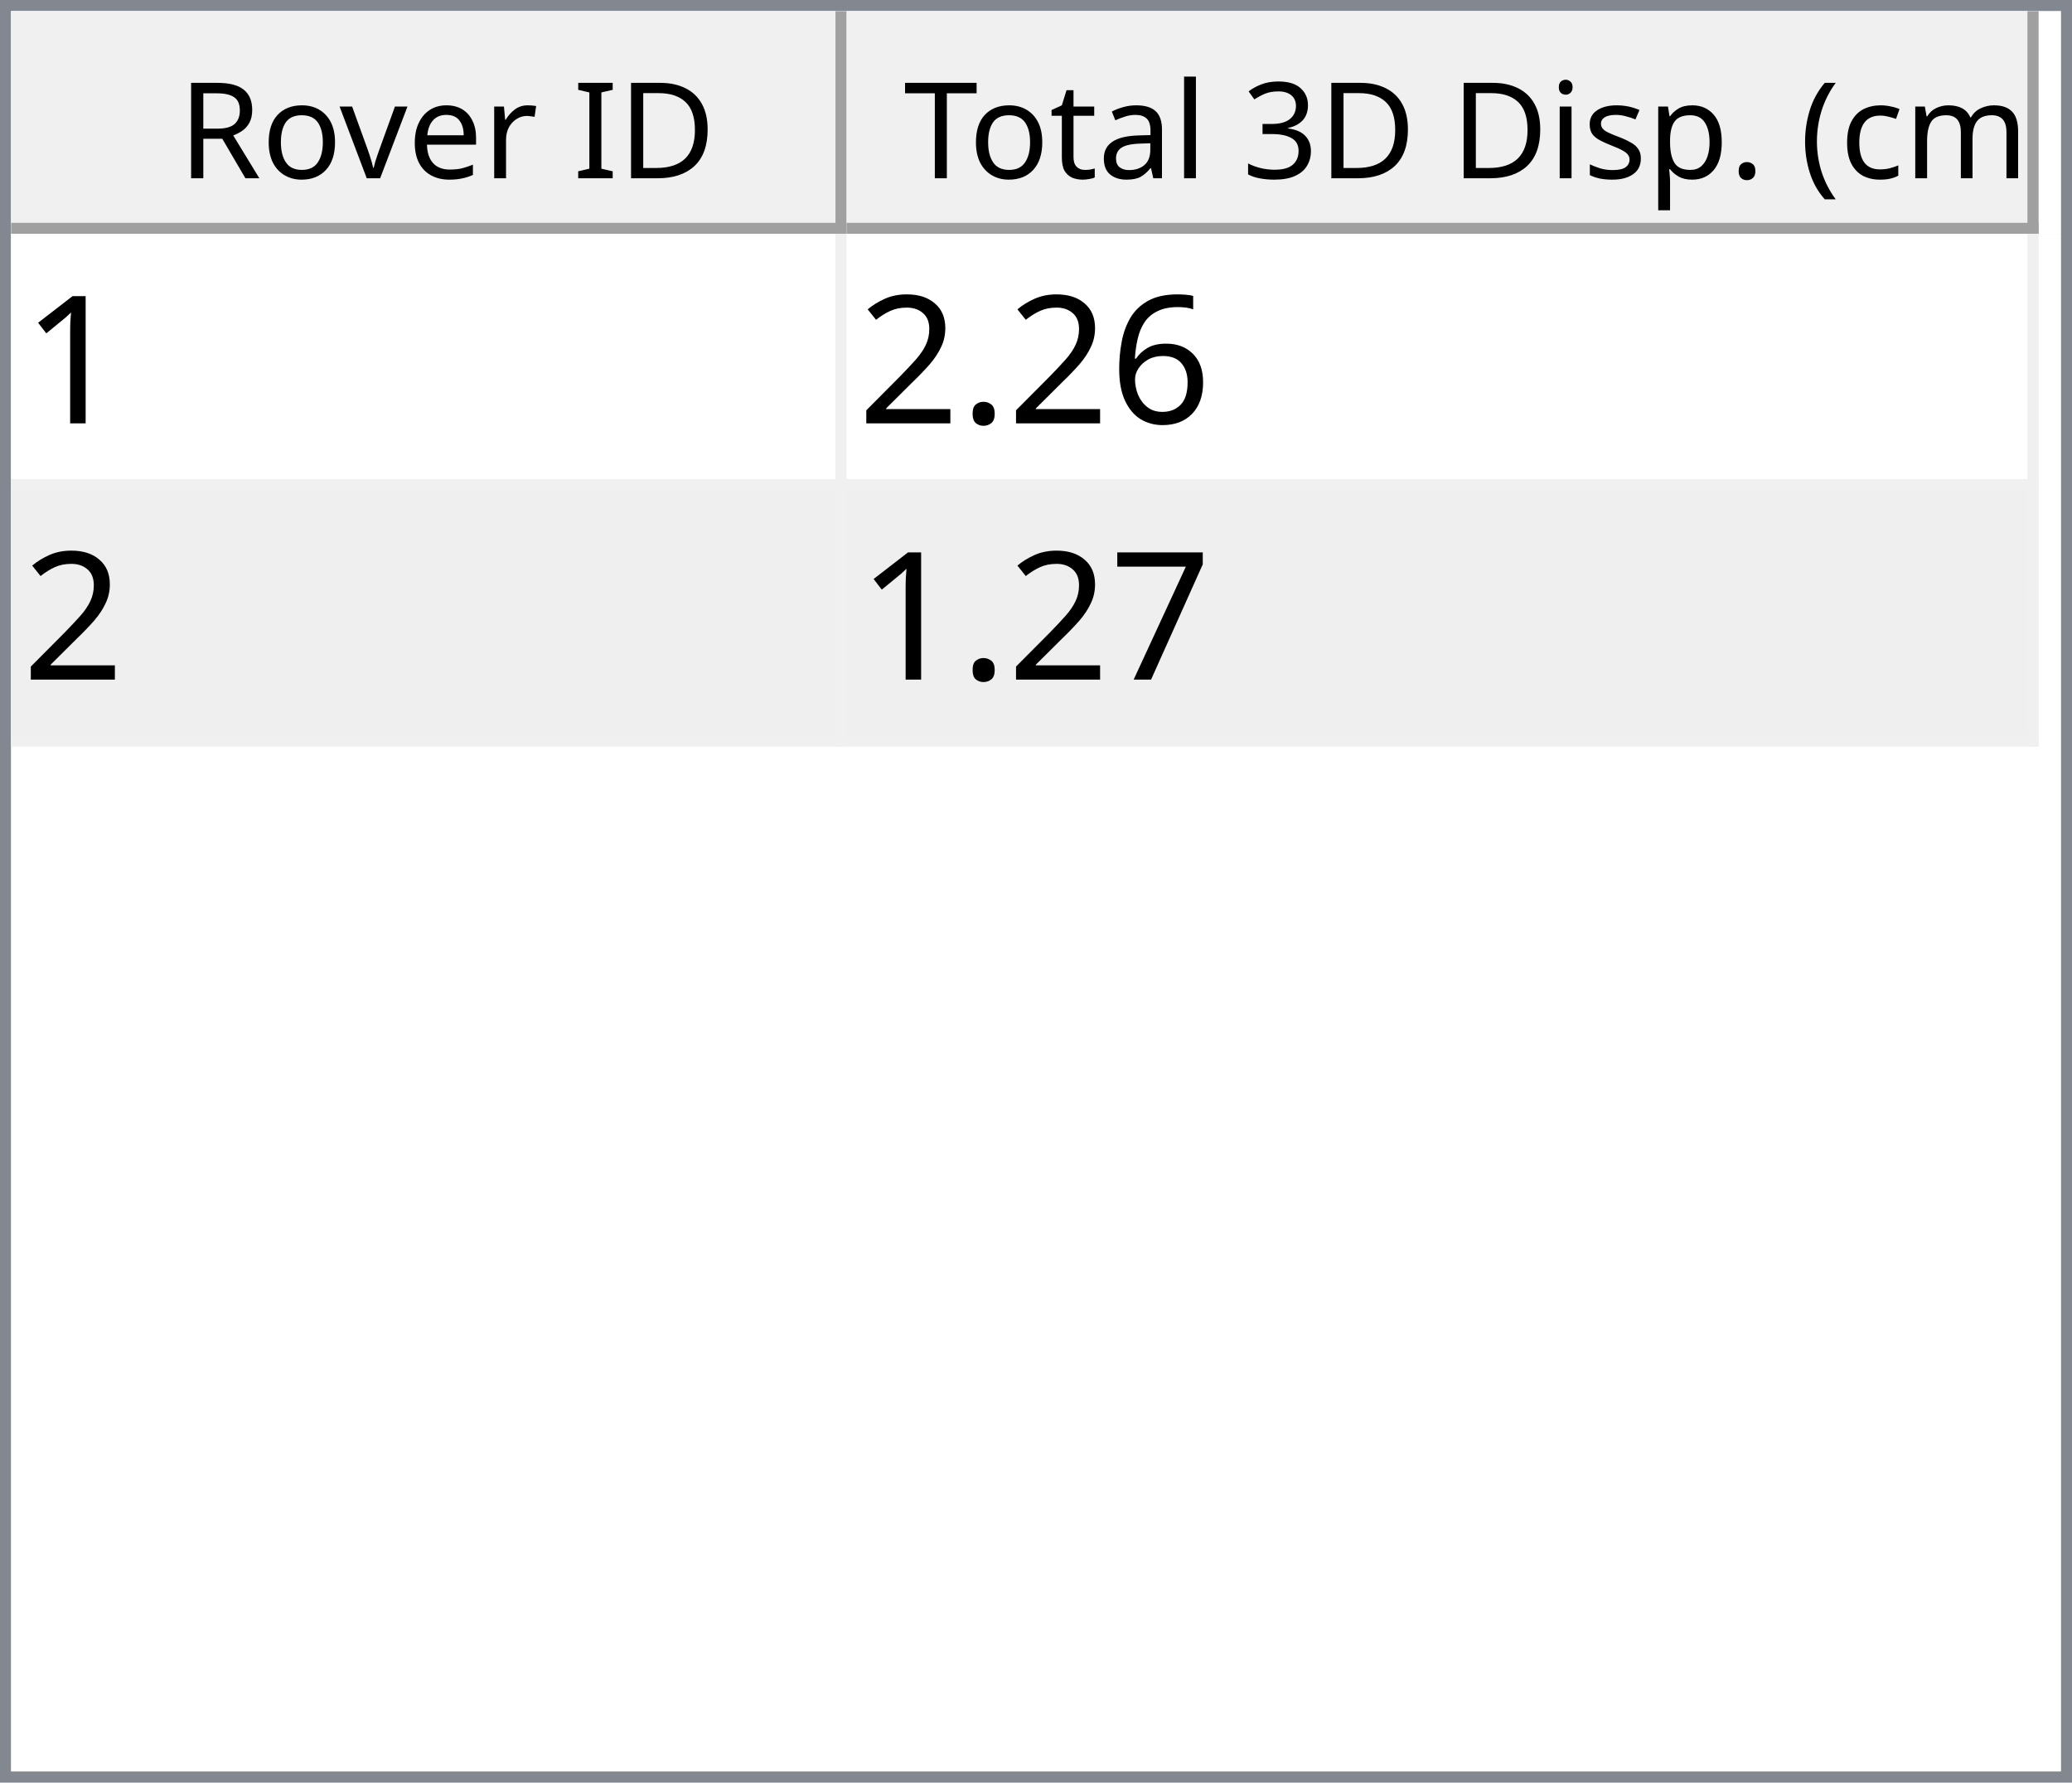
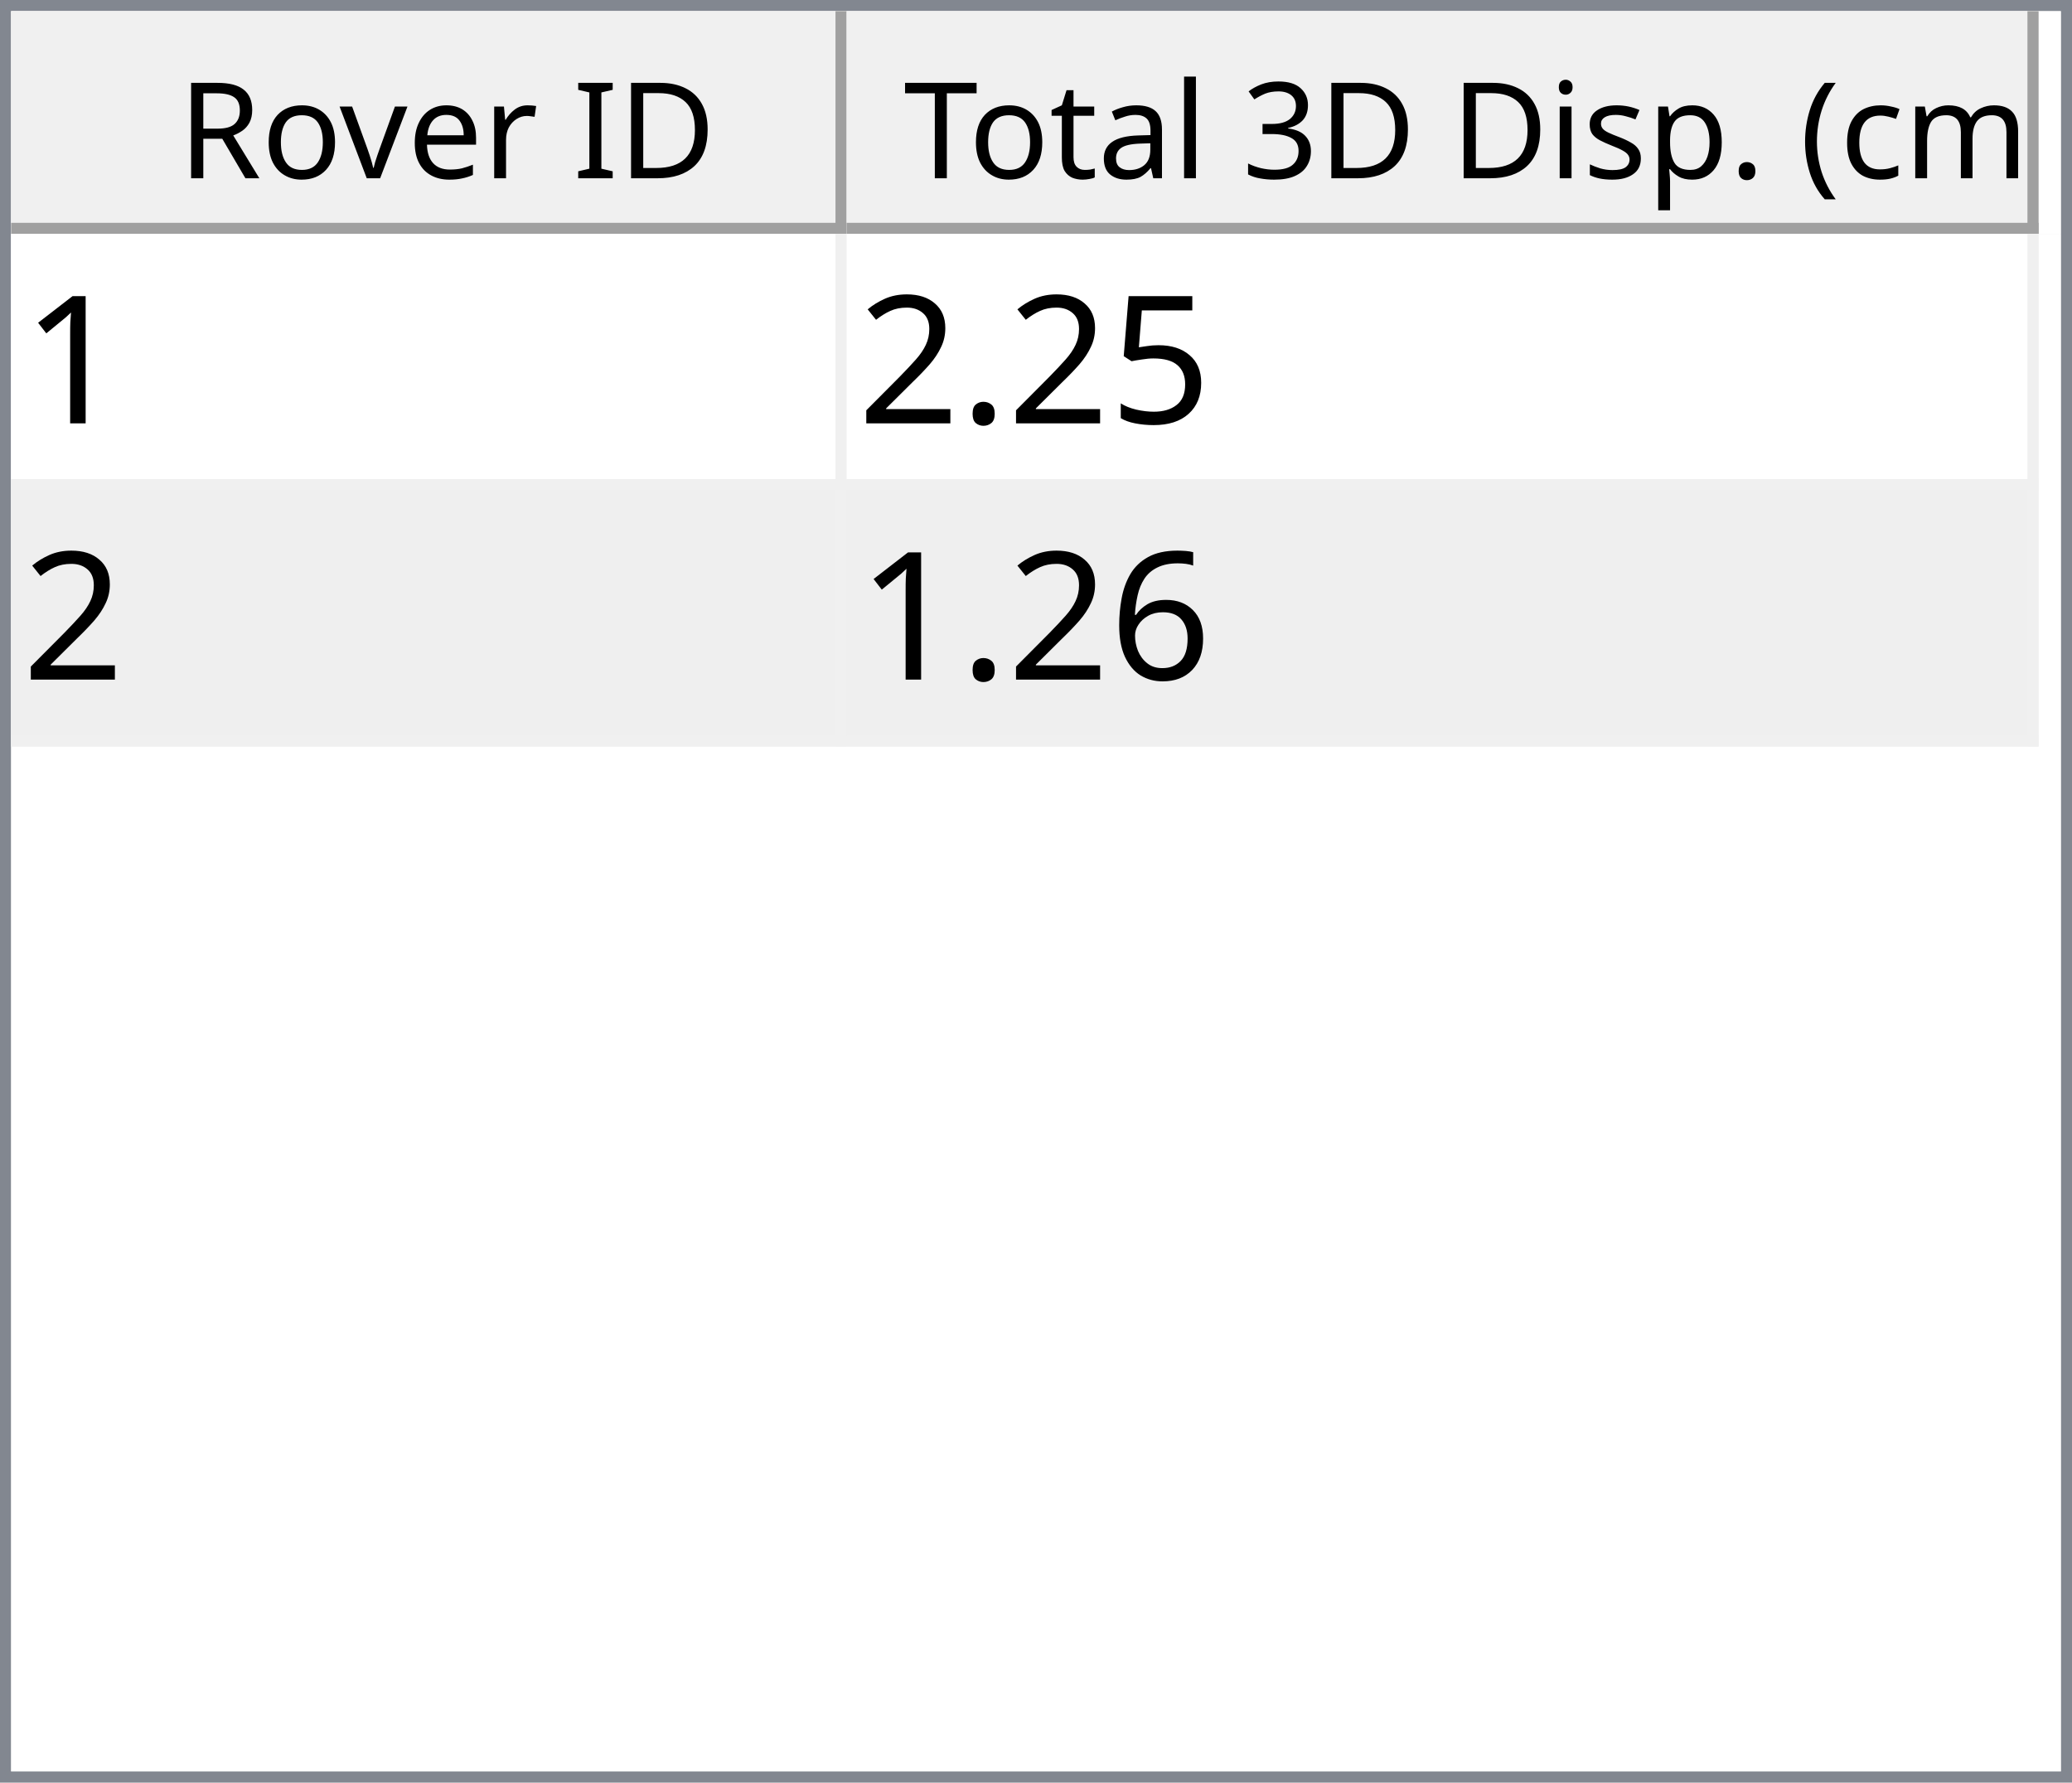
<svg xmlns="http://www.w3.org/2000/svg" style="fill-opacity:1; color-rendering:auto; color-interpolation:auto; text-rendering:auto; stroke:black; stroke-linecap:square; stroke-miterlimit:10; shape-rendering:auto; stroke-opacity:1; fill:black; stroke-dasharray:none; font-weight:normal; stroke-width:1; font-family:'Dialog'; font-style:normal; stroke-linejoin:miter; font-size:12px; stroke-dashoffset:0; image-rendering:auto;" width="186" height="160">
  <defs id="genericDefs" />
  <g>
    <defs id="defs1">
      <clipPath clipPathUnits="userSpaceOnUse" id="clipPath1">
        <path d="M0 0 L186 0 L186 160 L0 160 L0 0 Z" />
      </clipPath>
      <clipPath clipPathUnits="userSpaceOnUse" id="clipPath2">
        <path d="M0 0 L0 160 L186 160 L186 0 Z" />
      </clipPath>
      <clipPath clipPathUnits="userSpaceOnUse" id="clipPath3">
        <path d="M0 0 L0 20 L184 20 L184 0 Z" />
      </clipPath>
      <clipPath clipPathUnits="userSpaceOnUse" id="clipPath4">
        <path d="M0 0 L0 20 L75 20 L75 0 Z" />
      </clipPath>
      <clipPath clipPathUnits="userSpaceOnUse" id="clipPath5">
        <path d="M1 1 L1 19 L74 19 L74 1 Z" />
      </clipPath>
      <clipPath clipPathUnits="userSpaceOnUse" id="clipPath6">
        <path d="M0 0 L0 18 L73 18 L73 0 Z" />
      </clipPath>
      <clipPath clipPathUnits="userSpaceOnUse" id="clipPath7">
        <path d="M-0.5 -0.5 L-0.5 19.5 L74.5 19.5 L74.5 -0.5 Z" />
      </clipPath>
      <clipPath clipPathUnits="userSpaceOnUse" id="clipPath8">
        <path d="M0 0 L0 20 L107 20 L107 0 Z" />
      </clipPath>
      <clipPath clipPathUnits="userSpaceOnUse" id="clipPath9">
        <path d="M1 1 L1 19 L106 19 L106 1 Z" />
      </clipPath>
      <clipPath clipPathUnits="userSpaceOnUse" id="clipPath10">
        <path d="M0 0 L0 18 L105 18 L105 0 Z" />
      </clipPath>
      <clipPath clipPathUnits="userSpaceOnUse" id="clipPath11">
        <path d="M-0.5 -0.5 L-0.5 19.5 L106.5 19.5 L106.5 -0.5 Z" />
      </clipPath>
      <clipPath clipPathUnits="userSpaceOnUse" id="clipPath12">
        <path d="M0 0 L0 138 L184 138 L184 0 Z" />
      </clipPath>
      <clipPath clipPathUnits="userSpaceOnUse" id="clipPath13">
        <path d="M0 0 L0 46 L182 46 L182 0 Z" />
      </clipPath>
      <clipPath clipPathUnits="userSpaceOnUse" id="clipPath14">
        <path d="M-0.5 -0.5 L-0.5 45.5 L181.5 45.5 L181.5 -0.5 Z" />
      </clipPath>
      <clipPath clipPathUnits="userSpaceOnUse" id="clipPath15">
        <path d="M0 0 L0 22 L74 22 L74 0 Z" />
      </clipPath>
      <clipPath clipPathUnits="userSpaceOnUse" id="clipPath16">
        <path d="M0 0 L0 22 L106 22 L106 0 Z" />
      </clipPath>
      <font horiz-adv-x="64.551" id="font1">
        <font-face ascent="107.91" descent="25.098" units-per-em="100" style="font-style:normal; font-family:Segoe UI; font-weight:normal;" />
        <missing-glyph horiz-adv-x="64.551" d="M8.109 0 L8.109 68.266 L56.453 68.266 L56.453 0 L8.109 0 ZM15.328 7.234 L49.219 7.234 L49.219 61.031 L15.328 61.031 L15.328 7.234 Z" />
        <glyph unicode="D" horiz-adv-x="70.117" d="M9.188 0 L9.188 70.016 L28.516 70.016 Q65.531 70.016 65.531 35.891 Q65.531 19.672 55.25 9.836 Q44.969 0 27.734 0 L9.188 0 ZM17.391 62.594 L17.391 7.422 L27.828 7.422 Q41.609 7.422 49.273 14.797 Q56.938 22.172 56.938 35.688 Q56.938 62.594 28.328 62.594 L17.391 62.594 Z" />
        <glyph unicode="I" horiz-adv-x="26.611" d="M17.391 0 L9.188 0 L9.188 70.016 L17.391 70.016 L17.391 0 Z" />
        <glyph unicode=" " horiz-adv-x="27.393" d="" />
        <glyph unicode="r" horiz-adv-x="34.766" d="M34.188 41.891 Q32.078 43.5 28.125 43.5 Q23 43.5 19.555 38.672 Q16.109 33.844 16.109 25.484 L16.109 0 L8.109 0 L8.109 50 L16.109 50 L16.109 39.703 L16.312 39.703 Q18.016 44.969 21.531 47.922 Q25.047 50.875 29.391 50.875 Q32.516 50.875 34.188 50.203 L34.188 41.891 Z" />
        <glyph unicode="e" horiz-adv-x="52.295" d="M48.297 23 L12.984 23 Q13.188 14.656 17.484 10.109 Q21.781 5.562 29.297 5.562 Q37.75 5.562 44.828 11.141 L44.828 3.609 Q38.234 -1.172 27.391 -1.172 Q16.797 -1.172 10.742 5.641 Q4.688 12.453 4.688 24.812 Q4.688 36.469 11.305 43.82 Q17.922 51.172 27.734 51.172 Q37.547 51.172 42.922 44.828 Q48.297 38.484 48.297 27.203 L48.297 23 ZM40.094 29.781 Q40.047 36.719 36.75 40.578 Q33.453 44.438 27.594 44.438 Q21.922 44.438 17.969 40.383 Q14.016 36.328 13.094 29.781 L40.094 29.781 Z" />
        <glyph unicode="v" horiz-adv-x="47.9" d="M47.406 50 L27.484 0 L19.625 0 L0.688 50 L9.469 50 L22.172 13.672 Q23.578 9.672 23.922 6.688 L24.125 6.688 Q24.609 10.453 25.688 13.484 L38.969 50 L47.406 50 Z" />
        <glyph unicode="o" horiz-adv-x="58.594" d="M29 -1.172 Q17.922 -1.172 11.305 5.836 Q4.688 12.844 4.688 24.422 Q4.688 37.016 11.57 44.094 Q18.453 51.172 30.172 51.172 Q41.359 51.172 47.633 44.289 Q53.906 37.406 53.906 25.203 Q53.906 13.234 47.141 6.031 Q40.375 -1.172 29 -1.172 ZM29.594 44.438 Q21.875 44.438 17.383 39.188 Q12.891 33.938 12.891 24.703 Q12.891 15.828 17.43 10.695 Q21.969 5.562 29.594 5.562 Q37.359 5.562 41.531 10.594 Q45.703 15.625 45.703 24.906 Q45.703 34.281 41.531 39.359 Q37.359 44.438 29.594 44.438 Z" />
        <glyph unicode="R" horiz-adv-x="59.814" d="M59.375 0 L49.609 0 L37.891 19.625 Q36.281 22.359 34.766 24.289 Q33.25 26.219 31.664 27.438 Q30.078 28.656 28.25 29.219 Q26.422 29.781 24.125 29.781 L17.391 29.781 L17.391 0 L9.188 0 L9.188 70.016 L30.078 70.016 Q34.672 70.016 38.555 68.867 Q42.438 67.719 45.289 65.375 Q48.141 63.031 49.758 59.547 Q51.375 56.062 51.375 51.375 Q51.375 47.703 50.273 44.656 Q49.172 41.609 47.148 39.211 Q45.125 36.812 42.266 35.133 Q39.406 33.453 35.844 32.516 L35.844 32.328 Q37.594 31.547 38.891 30.547 Q40.188 29.547 41.359 28.18 Q42.531 26.812 43.68 25.078 Q44.828 23.344 46.234 21.047 L59.375 0 ZM17.391 62.594 L17.391 37.203 L28.516 37.203 Q31.594 37.203 34.203 38.133 Q36.812 39.062 38.719 40.797 Q40.625 42.531 41.703 45.047 Q42.781 47.562 42.781 50.688 Q42.781 56.297 39.141 59.445 Q35.5 62.594 28.609 62.594 L17.391 62.594 Z" />
        <glyph unicode=")" horiz-adv-x="30.176" d="M8.297 -15.922 L1.172 -15.922 Q16.406 2.344 16.406 26.812 Q16.406 51.469 1.078 70.016 L8.297 70.016 Q23.531 52.156 23.531 26.703 Q23.531 1.375 8.297 -15.922 Z" />
        <glyph unicode="m" horiz-adv-x="86.133" d="M79.109 0 L71.094 0 L71.094 28.719 Q71.094 37.016 68.531 40.727 Q65.969 44.438 59.906 44.438 Q54.781 44.438 51.195 39.75 Q47.609 35.062 47.609 28.516 L47.609 0 L39.594 0 L39.594 29.688 Q39.594 44.438 28.219 44.438 Q22.953 44.438 19.531 40.016 Q16.109 35.594 16.109 28.516 L16.109 0 L8.109 0 L8.109 50 L16.109 50 L16.109 42.094 L16.312 42.094 Q21.625 51.172 31.844 51.172 Q36.969 51.172 40.773 48.312 Q44.578 45.453 46 40.828 Q51.562 51.172 62.594 51.172 Q79.109 51.172 79.109 30.812 L79.109 0 Z" />
        <glyph unicode="c" horiz-adv-x="46.191" d="M42.188 2.297 Q36.422 -1.172 28.516 -1.172 Q17.828 -1.172 11.258 5.789 Q4.688 12.75 4.688 23.828 Q4.688 36.188 11.766 43.68 Q18.844 51.172 30.672 51.172 Q37.25 51.172 42.281 48.734 L42.281 40.531 Q36.719 44.438 30.375 44.438 Q22.703 44.438 17.797 38.945 Q12.891 33.453 12.891 24.516 Q12.891 15.719 17.508 10.641 Q22.125 5.562 29.891 5.562 Q36.422 5.562 42.188 9.906 L42.188 2.297 Z" />
        <glyph unicode="(" horiz-adv-x="30.176" d="M29.109 -15.922 L21.969 -15.922 Q6.844 1.375 6.844 26.703 Q6.844 52.156 21.969 70.016 L29.203 70.016 Q13.875 51.469 13.875 26.812 Q13.875 2.344 29.109 -15.922 Z" />
        <glyph unicode="." horiz-adv-x="21.68" d="M10.891 -1.078 Q8.641 -1.078 7.055 0.539 Q5.469 2.156 5.469 4.391 Q5.469 6.641 7.055 8.273 Q8.641 9.906 10.891 9.906 Q13.188 9.906 14.797 8.273 Q16.406 6.641 16.406 4.391 Q16.406 2.156 14.797 0.539 Q13.188 -1.078 10.891 -1.078 Z" />
        <glyph unicode="p" horiz-adv-x="58.789" d="M16.312 7.234 L16.109 7.234 L16.109 -23 L8.109 -23 L8.109 50 L16.109 50 L16.109 41.219 L16.312 41.219 Q22.219 51.172 33.594 51.172 Q43.266 51.172 48.688 44.461 Q54.109 37.75 54.109 26.469 Q54.109 13.922 48 6.375 Q41.891 -1.172 31.297 -1.172 Q21.578 -1.172 16.312 7.234 ZM16.109 27.391 L16.109 20.406 Q16.109 14.203 20.141 9.883 Q24.172 5.562 30.375 5.562 Q37.641 5.562 41.773 11.133 Q45.906 16.703 45.906 26.609 Q45.906 34.969 42.047 39.703 Q38.188 44.438 31.594 44.438 Q24.609 44.438 20.359 39.578 Q16.109 34.719 16.109 27.391 Z" />
        <glyph unicode="s" horiz-adv-x="42.432" d="M5.078 1.812 L5.078 10.406 Q11.625 5.562 19.484 5.562 Q30.031 5.562 30.031 12.594 Q30.031 14.594 29.125 15.992 Q28.219 17.391 26.68 18.461 Q25.141 19.531 23.07 20.383 Q21 21.234 18.609 22.172 Q15.281 23.484 12.766 24.828 Q10.25 26.172 8.57 27.859 Q6.891 29.547 6.031 31.695 Q5.172 33.844 5.172 36.719 Q5.172 40.234 6.789 42.945 Q8.406 45.656 11.086 47.484 Q13.766 49.312 17.211 50.242 Q20.656 51.172 24.312 51.172 Q30.812 51.172 35.938 48.922 L35.938 40.828 Q30.422 44.438 23.25 44.438 Q21 44.438 19.195 43.922 Q17.391 43.406 16.094 42.477 Q14.797 41.547 14.086 40.258 Q13.375 38.969 13.375 37.406 Q13.375 35.453 14.086 34.133 Q14.797 32.812 16.164 31.789 Q17.531 30.766 19.484 29.938 Q21.438 29.109 23.922 28.125 Q27.25 26.859 29.883 25.516 Q32.516 24.172 34.375 22.484 Q36.234 20.797 37.234 18.602 Q38.234 16.406 38.234 13.375 Q38.234 9.672 36.602 6.938 Q34.969 4.203 32.234 2.398 Q29.5 0.594 25.93 -0.289 Q22.359 -1.172 18.453 -1.172 Q10.75 -1.172 5.078 1.812 Z" />
        <glyph unicode="i" horiz-adv-x="24.219" d="M12.203 62.703 Q10.062 62.703 8.547 64.164 Q7.031 65.625 7.031 67.875 Q7.031 70.125 8.547 71.609 Q10.062 73.094 12.203 73.094 Q14.406 73.094 15.945 71.609 Q17.484 70.125 17.484 67.875 Q17.484 65.719 15.945 64.211 Q14.406 62.703 12.203 62.703 ZM16.109 0 L8.109 0 L8.109 50 L16.109 50 L16.109 0 Z" />
        <glyph unicode="3" horiz-adv-x="53.906" d="M46.531 19.828 Q46.531 15.094 44.75 11.211 Q42.969 7.328 39.719 4.57 Q36.469 1.812 31.93 0.297 Q27.391 -1.219 21.922 -1.219 Q11.922 -1.219 6 2.594 L6 11.188 Q13.094 5.609 22.219 5.609 Q25.875 5.609 28.828 6.539 Q31.781 7.469 33.906 9.227 Q36.031 10.984 37.18 13.477 Q38.328 15.969 38.328 19.094 Q38.328 32.812 18.797 32.812 L12.984 32.812 L12.984 39.594 L18.5 39.594 Q35.797 39.594 35.797 52.484 Q35.797 64.406 22.609 64.406 Q15.188 64.406 8.688 59.422 L8.688 67.188 Q15.375 71.188 24.609 71.188 Q29 71.188 32.57 69.969 Q36.141 68.75 38.68 66.555 Q41.219 64.359 42.609 61.281 Q44 58.203 44 54.5 Q44 40.672 30.031 36.719 L30.031 36.531 Q33.594 36.141 36.625 34.797 Q39.656 33.453 41.852 31.305 Q44.047 29.156 45.289 26.25 Q46.531 23.344 46.531 19.828 Z" />
        <glyph unicode="l" horiz-adv-x="24.219" d="M16.109 0 L8.109 0 L8.109 74.031 L16.109 74.031 L16.109 0 Z" />
        <glyph unicode="a" horiz-adv-x="50.879" d="M43.891 0 L35.891 0 L35.891 7.812 L35.688 7.812 Q30.469 -1.172 20.312 -1.172 Q12.844 -1.172 8.617 2.781 Q4.391 6.734 4.391 13.281 Q4.391 27.297 20.906 29.594 L35.891 31.688 Q35.891 44.438 25.594 44.438 Q16.547 44.438 9.281 38.281 L9.281 46.484 Q16.656 51.172 26.266 51.172 Q43.891 51.172 43.891 32.516 L43.891 0 ZM35.891 25.297 L23.828 23.641 Q18.266 22.859 15.43 20.875 Q12.594 18.891 12.594 13.875 Q12.594 10.203 15.211 7.883 Q17.828 5.562 22.172 5.562 Q28.125 5.562 32.008 9.742 Q35.891 13.922 35.891 20.312 L35.891 25.297 Z" />
        <glyph unicode="t" horiz-adv-x="33.887" d="M31.297 0.484 Q28.469 -1.078 23.828 -1.078 Q10.688 -1.078 10.688 13.578 L10.688 43.172 L2.094 43.172 L2.094 50 L10.688 50 L10.688 62.203 L18.703 64.797 L18.703 50 L31.297 50 L31.297 43.172 L18.703 43.172 L18.703 14.984 Q18.703 9.969 20.414 7.82 Q22.125 5.672 26.078 5.672 Q29.109 5.672 31.297 7.328 L31.297 0.484 Z" />
        <glyph unicode="T" horiz-adv-x="52.393" d="M50.594 62.594 L30.375 62.594 L30.375 0 L22.172 0 L22.172 62.594 L2 62.594 L2 70.016 L50.594 70.016 L50.594 62.594 Z" />
      </font>
      <font horiz-adv-x="75.0" id="font2">
        <font-face ascent="100.537" descent="21.973" units-per-em="100" style="font-style:normal; font-family:sans-serif; font-weight:normal;" />
        <missing-glyph horiz-adv-x="75.0" d="M12.5 0 L12.5 62.5 L62.5 62.5 L62.5 0 L12.5 0 ZM14.062 1.562 L60.938 1.562 L60.938 60.938 L14.062 60.938 L14.062 1.562 Z" />
        <glyph unicode="1" horiz-adv-x="55.615" d="M37.25 0 L28.469 0 L28.469 56 Q25.297 52.984 20.141 49.953 Q14.984 46.922 10.891 45.406 L10.891 53.906 Q18.266 57.375 23.781 62.305 Q29.297 67.234 31.594 71.875 L37.25 71.875 L37.25 0 Z" />
-         <glyph unicode="6" horiz-adv-x="55.615" d="M49.75 54.047 L41.016 53.375 Q39.844 58.547 37.703 60.891 Q34.125 64.656 28.906 64.656 Q24.703 64.656 21.531 62.312 Q17.391 59.281 14.992 53.469 Q12.594 47.656 12.5 36.922 Q15.672 41.75 20.266 44.094 Q24.859 46.438 29.891 46.438 Q38.672 46.438 44.852 39.969 Q51.031 33.5 51.031 23.25 Q51.031 16.5 48.125 10.719 Q45.219 4.938 40.141 1.859 Q35.062 -1.219 28.609 -1.219 Q17.625 -1.219 10.695 6.859 Q3.766 14.938 3.766 33.5 Q3.766 54.25 11.422 63.672 Q18.109 71.875 29.438 71.875 Q37.891 71.875 43.289 67.141 Q48.688 62.406 49.75 54.047 ZM13.875 23.188 Q13.875 18.656 15.797 14.508 Q17.719 10.359 21.188 8.18 Q24.656 6 28.469 6 Q34.031 6 38.039 10.492 Q42.047 14.984 42.047 22.703 Q42.047 30.125 38.086 34.398 Q34.125 38.672 28.125 38.672 Q22.172 38.672 18.023 34.398 Q13.875 30.125 13.875 23.188 Z" />
+         <glyph unicode="5" horiz-adv-x="55.615" d="M4.156 18.75 L13.375 19.531 Q14.406 12.797 18.141 9.398 Q21.875 6 27.156 6 Q33.5 6 37.891 10.789 Q42.281 15.578 42.281 23.484 Q42.281 31 38.062 35.352 Q33.844 39.703 27 39.703 Q22.75 39.703 19.336 37.773 Q15.922 35.844 13.969 32.766 L5.719 33.844 L12.641 70.609 L48.25 70.609 L48.25 62.203 L19.672 62.203 L15.828 42.969 Q22.266 47.469 29.344 47.469 Q38.719 47.469 45.164 40.969 Q51.609 34.469 51.609 24.266 Q51.609 14.547 45.953 7.469 Q39.062 -1.219 27.156 -1.219 Q17.391 -1.219 11.211 4.25 Q5.031 9.719 4.156 18.75 Z" />
        <glyph unicode="." horiz-adv-x="27.783" d="M9.078 0 L9.078 10.016 L19.094 10.016 L19.094 0 L9.078 0 Z" />
        <glyph unicode="2" horiz-adv-x="55.615" d="M50.344 8.453 L50.344 0 L3.031 0 Q2.938 3.172 4.047 6.109 Q5.859 10.938 9.836 15.625 Q13.812 20.312 21.344 26.469 Q33.016 36.031 37.117 41.625 Q41.219 47.219 41.219 52.203 Q41.219 57.422 37.477 61.008 Q33.734 64.594 27.734 64.594 Q21.391 64.594 17.578 60.789 Q13.766 56.984 13.719 50.25 L4.688 51.172 Q5.609 61.281 11.664 66.578 Q17.719 71.875 27.938 71.875 Q38.234 71.875 44.242 66.164 Q50.25 60.453 50.25 52 Q50.25 47.703 48.492 43.555 Q46.734 39.406 42.656 34.812 Q38.578 30.219 29.109 22.219 Q21.188 15.578 18.945 13.211 Q16.703 10.844 15.234 8.453 L50.344 8.453 Z" />
-         <glyph unicode="7" horiz-adv-x="55.615" d="M4.734 62.203 L4.734 70.656 L51.078 70.656 L51.078 63.812 Q44.234 56.547 37.523 44.484 Q30.812 32.422 27.156 19.672 Q24.516 10.688 23.781 0 L14.75 0 Q14.891 8.453 18.062 20.414 Q21.234 32.375 27.172 43.484 Q33.109 54.594 39.797 62.203 L4.734 62.203 Z" />
+         <glyph unicode="6" horiz-adv-x="55.615" d="M49.75 54.047 L41.016 53.375 Q39.844 58.547 37.703 60.891 Q34.125 64.656 28.906 64.656 Q24.703 64.656 21.531 62.312 Q17.391 59.281 14.992 53.469 Q12.594 47.656 12.5 36.922 Q15.672 41.75 20.266 44.094 Q24.859 46.438 29.891 46.438 Q38.672 46.438 44.852 39.969 Q51.031 33.5 51.031 23.25 Q51.031 16.5 48.125 10.719 Q45.219 4.938 40.141 1.859 Q35.062 -1.219 28.609 -1.219 Q17.625 -1.219 10.695 6.859 Q3.766 14.938 3.766 33.5 Q3.766 54.25 11.422 63.672 Q18.109 71.875 29.438 71.875 Q37.891 71.875 43.289 67.141 Q48.688 62.406 49.75 54.047 ZM13.875 23.188 Q13.875 18.656 15.797 14.508 Q17.719 10.359 21.188 8.18 Q24.656 6 28.469 6 Q34.031 6 38.039 10.492 Q42.047 14.984 42.047 22.703 Q42.047 30.125 38.086 34.398 Q34.125 38.672 28.125 38.672 Q22.172 38.672 18.023 34.398 Q13.875 30.125 13.875 23.188 Z" />
      </font>
    </defs>
    <g style="fill:white; stroke:white;">
      <rect x="0" y="0" width="186" style="clip-path:url(#clipPath1); stroke:none;" height="160" />
    </g>
    <g style="fill:white; text-rendering:optimizeSpeed; color-rendering:optimizeSpeed; image-rendering:optimizeSpeed; shape-rendering:crispEdges; stroke:white; color-interpolation:sRGB;">
      <rect x="0" width="186" height="160" y="0" style="stroke:none;" />
      <path style="stroke:none;" d="M0 160 L186 160 L186 0 L0 0 Z" />
    </g>
    <g style="fill:rgb(240,240,240); font-family:'Segoe UI'; stroke:rgb(240,240,240);">
      <rect x="0" y="0" width="186" style="clip-path:url(#clipPath2); stroke:none;" height="160" />
    </g>
    <g style="fill:rgb(130,135,144); font-family:'Segoe UI'; stroke:rgb(130,135,144);">
      <path d="M0 0 L186 0 L186 160 L0 160 L0 0 ZM1 1 L185 1 L185 159 L1 159 L1 1 Z" style="fill-rule:evenodd; clip-path:url(#clipPath2); stroke:none;" />
    </g>
    <g style="fill:white; font-family:'Segoe UI'; stroke:white;" transform="translate(1,1)">
      <rect x="0" y="0" width="184" style="clip-path:url(#clipPath3); stroke:none;" height="20" />
    </g>
    <g style="fill:rgb(240,240,240); font-family:'Segoe UI'; stroke:rgb(240,240,240);" transform="translate(1,1)">
      <rect x="0" y="0" width="75" style="clip-path:url(#clipPath4); stroke:none;" height="20" />
    </g>
    <g style="font-family:'Segoe UI';" transform="translate(2,2)">
      <text x="14" xml:space="preserve" y="14" style="clip-path:url(#clipPath6); stroke:none;">Rover ID</text>
    </g>
    <g style="fill:rgb(160,160,160); font-family:'Segoe UI'; stroke:rgb(160,160,160); stroke-linejoin:bevel;" transform="translate(1.5,1.5)">
      <line x1="74" x2="74" y1="0" style="fill:none; clip-path:url(#clipPath7);" y2="19" />
    </g>
    <g style="fill:rgb(160,160,160); font-family:'Segoe UI'; stroke:rgb(160,160,160); stroke-linejoin:bevel;" transform="matrix(1,0,0,1,1,1) translate(0.5,0.5)">
      <line x1="0" x2="74" y1="19" style="fill:none; clip-path:url(#clipPath7);" y2="19" />
    </g>
    <g style="fill:rgb(240,240,240); font-family:'Segoe UI'; stroke:rgb(240,240,240);" transform="translate(76,1)">
      <rect x="0" y="0" width="107" style="clip-path:url(#clipPath8); stroke:none;" height="20" />
    </g>
    <g style="font-family:'Segoe UI';" transform="translate(77,2)">
      <text x="1" xml:space="preserve" y="14" style="clip-path:url(#clipPath10); stroke:none;"> Total 3D Disp. (cm)</text>
    </g>
    <g style="fill:rgb(160,160,160); font-family:'Segoe UI'; stroke:rgb(160,160,160); stroke-linejoin:bevel;" transform="translate(76.5,1.5)">
      <line x1="106" x2="106" y1="0" style="fill:none; clip-path:url(#clipPath11);" y2="19" />
    </g>
    <g style="fill:rgb(160,160,160); font-family:'Segoe UI'; stroke:rgb(160,160,160); stroke-linejoin:bevel;" transform="matrix(1,0,0,1,76,1) translate(0.5,0.5)">
      <line x1="0" x2="106" y1="19" style="fill:none; clip-path:url(#clipPath11);" y2="19" />
    </g>
    <g style="fill:white; font-family:'Segoe UI'; stroke:white;" transform="translate(1,21)">
      <rect x="0" y="0" width="184" style="clip-path:url(#clipPath12); stroke:none;" height="138" />
    </g>
    <g style="fill:rgb(240,240,240); font-size:16px; font-family:sans-serif; stroke:rgb(240,240,240);" transform="translate(1,21)">
      <rect x="0" y="0" width="182" style="clip-path:url(#clipPath13); stroke:none;" height="46" />
      <line transform="translate(0.5,0.5)" x1="0" x2="181" y1="22" style="clip-path:url(#clipPath14); fill:none; stroke-linejoin:bevel;" y2="22" />
    </g>
    <g transform="matrix(1,0,0,1,1,21) translate(0.5,0.5)" style="fill:rgb(240,240,240); font-size:16px; font-family:sans-serif; stroke:rgb(240,240,240); stroke-linejoin:bevel;">
      <line x1="0" x2="181" y1="45" style="fill:none; clip-path:url(#clipPath14);" y2="45" />
    </g>
    <g transform="matrix(1,0,0,1,1,21) translate(0.5,0.5)" style="fill:rgb(240,240,240); font-size:16px; font-family:sans-serif; stroke:rgb(240,240,240); stroke-linejoin:bevel;">
      <line x1="74" x2="74" y1="0" style="fill:none; clip-path:url(#clipPath14);" y2="45" />
    </g>
    <g transform="matrix(1,0,0,1,1,21) translate(0.5,0.5)" style="fill:rgb(240,240,240); font-size:16px; font-family:sans-serif; stroke:rgb(240,240,240); stroke-linejoin:bevel;">
      <line x1="181" x2="181" y1="0" style="fill:none; clip-path:url(#clipPath14);" y2="45" />
    </g>
    <g style="fill:white; font-size:16px; font-family:sans-serif; stroke:white;" transform="matrix(1,0,0,1,1,21)">
      <rect x="0" y="0" width="74" style="clip-path:url(#clipPath15); stroke:none;" height="22" />
      <text x="1" y="17" style="fill:black; clip-path:url(#clipPath15); stroke:none;" xml:space="preserve">1</text>
    </g>
    <g style="fill:white; font-size:16px; font-family:sans-serif; stroke:white;" transform="matrix(1,0,0,1,1,21) translate(75,0)">
      <rect x="0" y="0" width="106" style="clip-path:url(#clipPath16); stroke:none;" height="22" />
-       <text x="1" y="17" style="fill:black; clip-path:url(#clipPath16); stroke:none;" xml:space="preserve">2.26</text>
+       <text x="1" y="17" style="fill:black; clip-path:url(#clipPath16); stroke:none;" xml:space="preserve">2.25</text>
    </g>
    <g style="fill:rgb(239,239,239); font-size:16px; font-family:sans-serif; stroke:rgb(239,239,239);" transform="matrix(1,0,0,1,1,21) translate(0,23)">
      <rect x="0" y="0" width="74" style="clip-path:url(#clipPath15); stroke:none;" height="22" />
      <text x="1" y="17" style="fill:black; clip-path:url(#clipPath15); stroke:none;" xml:space="preserve">2</text>
    </g>
    <g style="fill:rgb(239,239,239); font-size:16px; font-family:sans-serif; stroke:rgb(239,239,239);" transform="matrix(1,0,0,1,1,21) translate(75,23)">
      <rect x="0" y="0" width="106" style="clip-path:url(#clipPath16); stroke:none;" height="22" />
-       <text x="1" y="17" style="fill:black; clip-path:url(#clipPath16); stroke:none;" xml:space="preserve">1.27</text>
+       <text x="1" y="17" style="fill:black; clip-path:url(#clipPath16); stroke:none;" xml:space="preserve">1.26</text>
    </g>
  </g>
</svg>
